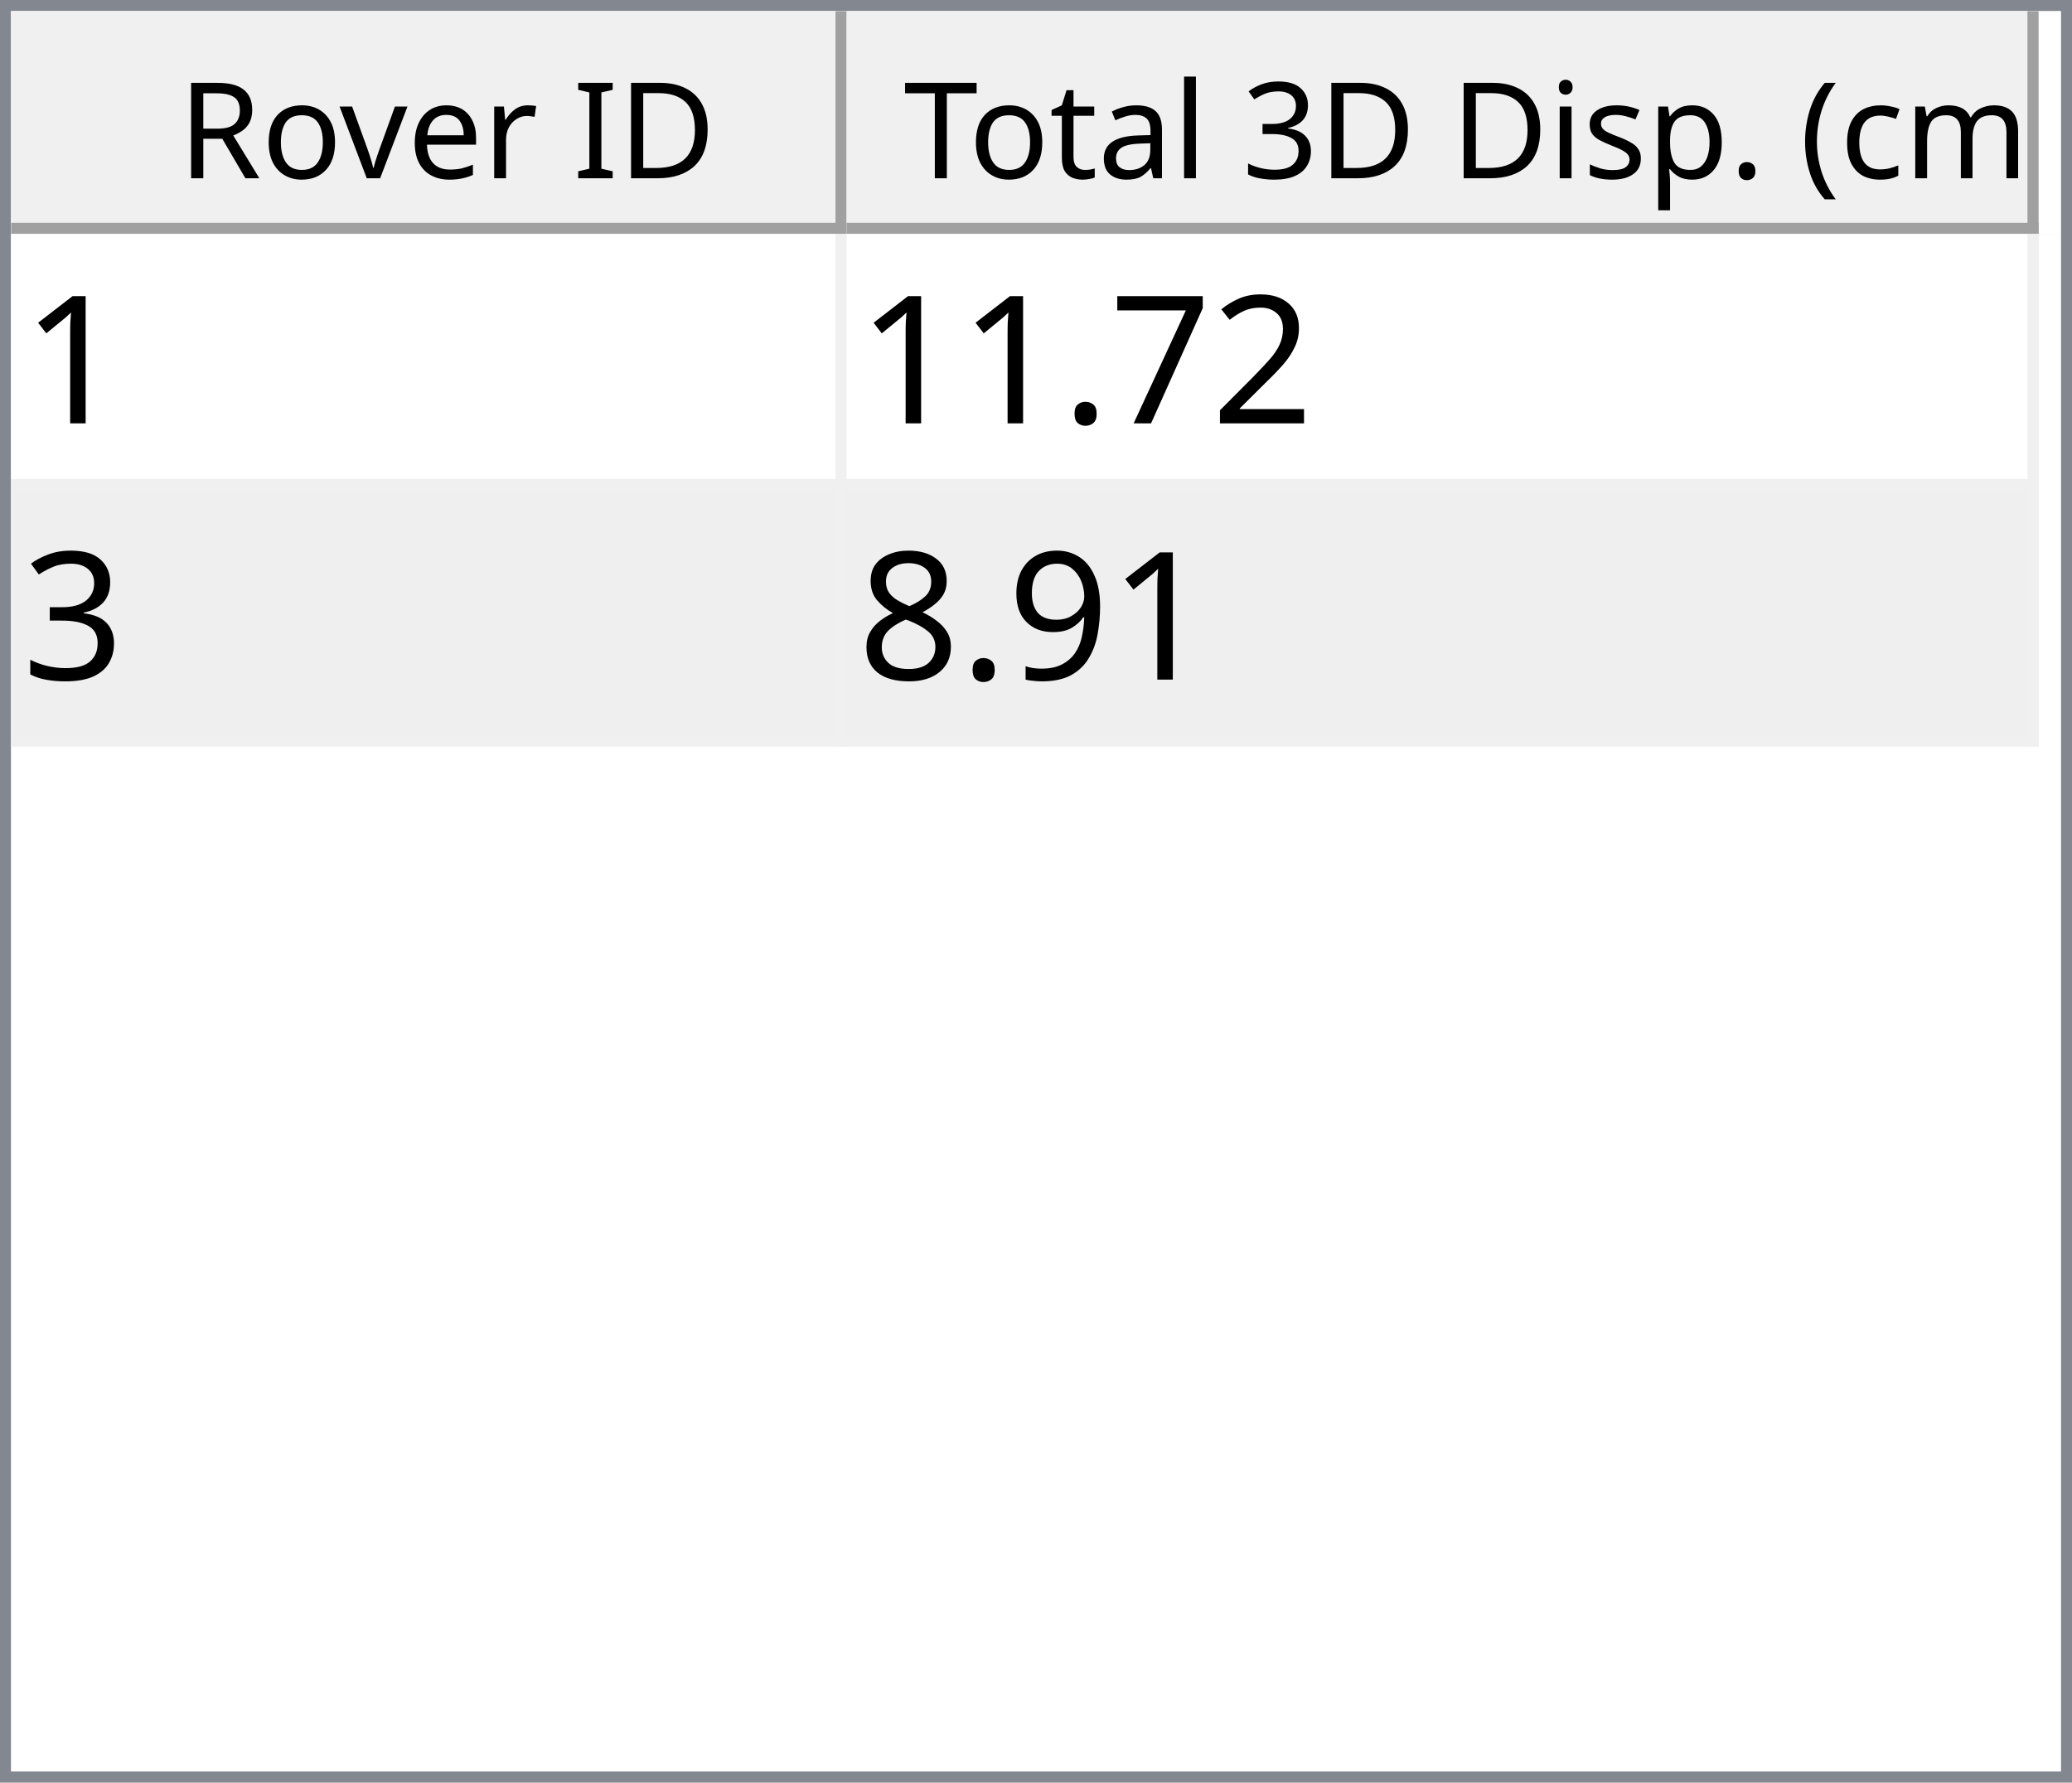
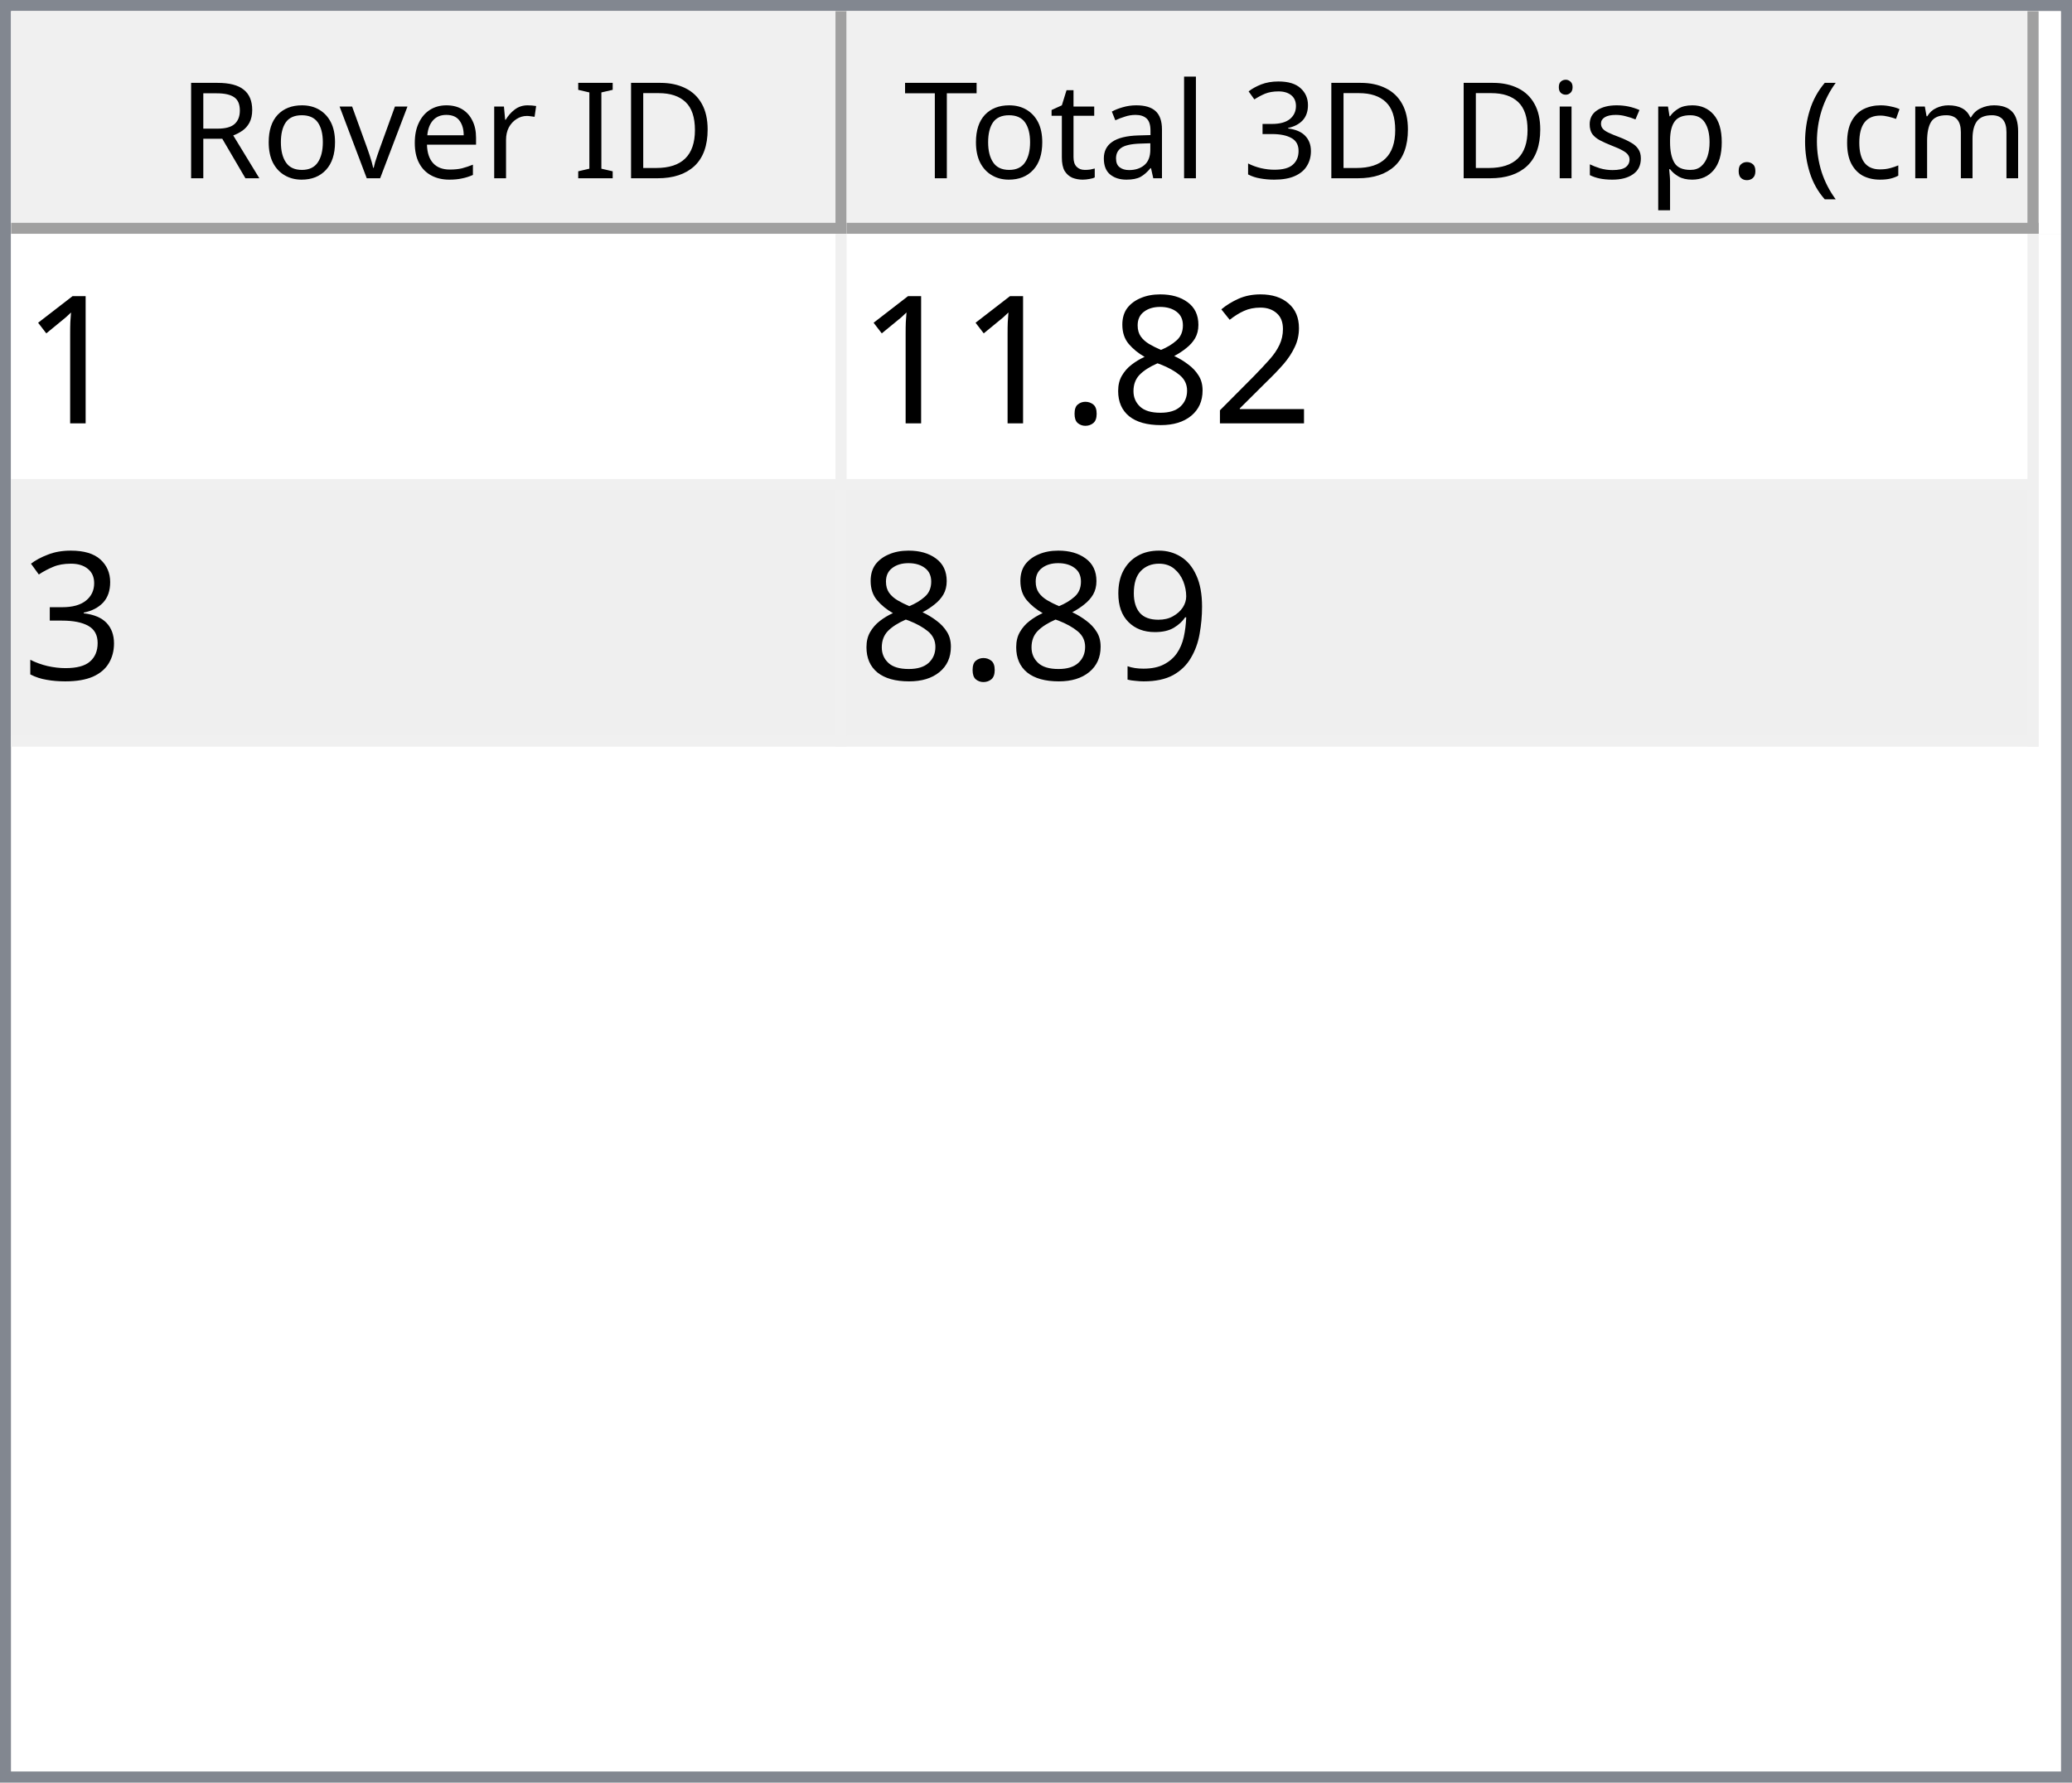
<svg xmlns="http://www.w3.org/2000/svg" style="fill-opacity:1; color-rendering:auto; color-interpolation:auto; text-rendering:auto; stroke:black; stroke-linecap:square; stroke-miterlimit:10; shape-rendering:auto; stroke-opacity:1; fill:black; stroke-dasharray:none; font-weight:normal; stroke-width:1; font-family:'Dialog'; font-style:normal; stroke-linejoin:miter; font-size:12px; stroke-dashoffset:0; image-rendering:auto;" width="186" height="160">
  <defs id="genericDefs" />
  <g>
    <defs id="defs1">
      <clipPath clipPathUnits="userSpaceOnUse" id="clipPath1">
        <path d="M0 0 L186 0 L186 160 L0 160 L0 0 Z" />
      </clipPath>
      <clipPath clipPathUnits="userSpaceOnUse" id="clipPath2">
        <path d="M0 0 L0 160 L186 160 L186 0 Z" />
      </clipPath>
      <clipPath clipPathUnits="userSpaceOnUse" id="clipPath3">
        <path d="M0 0 L0 20 L184 20 L184 0 Z" />
      </clipPath>
      <clipPath clipPathUnits="userSpaceOnUse" id="clipPath4">
        <path d="M0 0 L0 20 L75 20 L75 0 Z" />
      </clipPath>
      <clipPath clipPathUnits="userSpaceOnUse" id="clipPath5">
        <path d="M1 1 L1 19 L74 19 L74 1 Z" />
      </clipPath>
      <clipPath clipPathUnits="userSpaceOnUse" id="clipPath6">
        <path d="M0 0 L0 18 L73 18 L73 0 Z" />
      </clipPath>
      <clipPath clipPathUnits="userSpaceOnUse" id="clipPath7">
        <path d="M-0.5 -0.5 L-0.5 19.5 L74.5 19.5 L74.5 -0.5 Z" />
      </clipPath>
      <clipPath clipPathUnits="userSpaceOnUse" id="clipPath8">
        <path d="M0 0 L0 20 L107 20 L107 0 Z" />
      </clipPath>
      <clipPath clipPathUnits="userSpaceOnUse" id="clipPath9">
        <path d="M1 1 L1 19 L106 19 L106 1 Z" />
      </clipPath>
      <clipPath clipPathUnits="userSpaceOnUse" id="clipPath10">
        <path d="M0 0 L0 18 L105 18 L105 0 Z" />
      </clipPath>
      <clipPath clipPathUnits="userSpaceOnUse" id="clipPath11">
        <path d="M-0.5 -0.5 L-0.5 19.5 L106.5 19.5 L106.5 -0.5 Z" />
      </clipPath>
      <clipPath clipPathUnits="userSpaceOnUse" id="clipPath12">
        <path d="M0 0 L0 138 L184 138 L184 0 Z" />
      </clipPath>
      <clipPath clipPathUnits="userSpaceOnUse" id="clipPath13">
        <path d="M0 0 L0 46 L182 46 L182 0 Z" />
      </clipPath>
      <clipPath clipPathUnits="userSpaceOnUse" id="clipPath14">
        <path d="M-0.5 -0.5 L-0.5 45.5 L181.5 45.5 L181.5 -0.5 Z" />
      </clipPath>
      <clipPath clipPathUnits="userSpaceOnUse" id="clipPath15">
        <path d="M0 0 L0 22 L74 22 L74 0 Z" />
      </clipPath>
      <clipPath clipPathUnits="userSpaceOnUse" id="clipPath16">
        <path d="M0 0 L0 22 L106 22 L106 0 Z" />
      </clipPath>
      <font horiz-adv-x="64.551" id="font1">
        <font-face ascent="107.91" descent="25.098" units-per-em="100" style="font-style:normal; font-family:Segoe UI; font-weight:normal;" />
        <missing-glyph horiz-adv-x="64.551" d="M8.109 0 L8.109 68.266 L56.453 68.266 L56.453 0 L8.109 0 ZM15.328 7.234 L49.219 7.234 L49.219 61.031 L15.328 61.031 L15.328 7.234 Z" />
        <glyph unicode="D" horiz-adv-x="70.117" d="M9.188 0 L9.188 70.016 L28.516 70.016 Q65.531 70.016 65.531 35.891 Q65.531 19.672 55.25 9.836 Q44.969 0 27.734 0 L9.188 0 ZM17.391 62.594 L17.391 7.422 L27.828 7.422 Q41.609 7.422 49.273 14.797 Q56.938 22.172 56.938 35.688 Q56.938 62.594 28.328 62.594 L17.391 62.594 Z" />
        <glyph unicode="I" horiz-adv-x="26.611" d="M17.391 0 L9.188 0 L9.188 70.016 L17.391 70.016 L17.391 0 Z" />
        <glyph unicode=" " horiz-adv-x="27.393" d="" />
        <glyph unicode="r" horiz-adv-x="34.766" d="M34.188 41.891 Q32.078 43.5 28.125 43.5 Q23 43.5 19.555 38.672 Q16.109 33.844 16.109 25.484 L16.109 0 L8.109 0 L8.109 50 L16.109 50 L16.109 39.703 L16.312 39.703 Q18.016 44.969 21.531 47.922 Q25.047 50.875 29.391 50.875 Q32.516 50.875 34.188 50.203 L34.188 41.891 Z" />
        <glyph unicode="e" horiz-adv-x="52.295" d="M48.297 23 L12.984 23 Q13.188 14.656 17.484 10.109 Q21.781 5.562 29.297 5.562 Q37.75 5.562 44.828 11.141 L44.828 3.609 Q38.234 -1.172 27.391 -1.172 Q16.797 -1.172 10.742 5.641 Q4.688 12.453 4.688 24.812 Q4.688 36.469 11.305 43.82 Q17.922 51.172 27.734 51.172 Q37.547 51.172 42.922 44.828 Q48.297 38.484 48.297 27.203 L48.297 23 ZM40.094 29.781 Q40.047 36.719 36.75 40.578 Q33.453 44.438 27.594 44.438 Q21.922 44.438 17.969 40.383 Q14.016 36.328 13.094 29.781 L40.094 29.781 Z" />
        <glyph unicode="v" horiz-adv-x="47.9" d="M47.406 50 L27.484 0 L19.625 0 L0.688 50 L9.469 50 L22.172 13.672 Q23.578 9.672 23.922 6.688 L24.125 6.688 Q24.609 10.453 25.688 13.484 L38.969 50 L47.406 50 Z" />
        <glyph unicode="o" horiz-adv-x="58.594" d="M29 -1.172 Q17.922 -1.172 11.305 5.836 Q4.688 12.844 4.688 24.422 Q4.688 37.016 11.57 44.094 Q18.453 51.172 30.172 51.172 Q41.359 51.172 47.633 44.289 Q53.906 37.406 53.906 25.203 Q53.906 13.234 47.141 6.031 Q40.375 -1.172 29 -1.172 ZM29.594 44.438 Q21.875 44.438 17.383 39.188 Q12.891 33.938 12.891 24.703 Q12.891 15.828 17.43 10.695 Q21.969 5.562 29.594 5.562 Q37.359 5.562 41.531 10.594 Q45.703 15.625 45.703 24.906 Q45.703 34.281 41.531 39.359 Q37.359 44.438 29.594 44.438 Z" />
        <glyph unicode="R" horiz-adv-x="59.814" d="M59.375 0 L49.609 0 L37.891 19.625 Q36.281 22.359 34.766 24.289 Q33.25 26.219 31.664 27.438 Q30.078 28.656 28.25 29.219 Q26.422 29.781 24.125 29.781 L17.391 29.781 L17.391 0 L9.188 0 L9.188 70.016 L30.078 70.016 Q34.672 70.016 38.555 68.867 Q42.438 67.719 45.289 65.375 Q48.141 63.031 49.758 59.547 Q51.375 56.062 51.375 51.375 Q51.375 47.703 50.273 44.656 Q49.172 41.609 47.148 39.211 Q45.125 36.812 42.266 35.133 Q39.406 33.453 35.844 32.516 L35.844 32.328 Q37.594 31.547 38.891 30.547 Q40.188 29.547 41.359 28.18 Q42.531 26.812 43.68 25.078 Q44.828 23.344 46.234 21.047 L59.375 0 ZM17.391 62.594 L17.391 37.203 L28.516 37.203 Q31.594 37.203 34.203 38.133 Q36.812 39.062 38.719 40.797 Q40.625 42.531 41.703 45.047 Q42.781 47.562 42.781 50.688 Q42.781 56.297 39.141 59.445 Q35.5 62.594 28.609 62.594 L17.391 62.594 Z" />
        <glyph unicode=")" horiz-adv-x="30.176" d="M8.297 -15.922 L1.172 -15.922 Q16.406 2.344 16.406 26.812 Q16.406 51.469 1.078 70.016 L8.297 70.016 Q23.531 52.156 23.531 26.703 Q23.531 1.375 8.297 -15.922 Z" />
        <glyph unicode="m" horiz-adv-x="86.133" d="M79.109 0 L71.094 0 L71.094 28.719 Q71.094 37.016 68.531 40.727 Q65.969 44.438 59.906 44.438 Q54.781 44.438 51.195 39.75 Q47.609 35.062 47.609 28.516 L47.609 0 L39.594 0 L39.594 29.688 Q39.594 44.438 28.219 44.438 Q22.953 44.438 19.531 40.016 Q16.109 35.594 16.109 28.516 L16.109 0 L8.109 0 L8.109 50 L16.109 50 L16.109 42.094 L16.312 42.094 Q21.625 51.172 31.844 51.172 Q36.969 51.172 40.773 48.312 Q44.578 45.453 46 40.828 Q51.562 51.172 62.594 51.172 Q79.109 51.172 79.109 30.812 L79.109 0 Z" />
        <glyph unicode="c" horiz-adv-x="46.191" d="M42.188 2.297 Q36.422 -1.172 28.516 -1.172 Q17.828 -1.172 11.258 5.789 Q4.688 12.75 4.688 23.828 Q4.688 36.188 11.766 43.68 Q18.844 51.172 30.672 51.172 Q37.25 51.172 42.281 48.734 L42.281 40.531 Q36.719 44.438 30.375 44.438 Q22.703 44.438 17.797 38.945 Q12.891 33.453 12.891 24.516 Q12.891 15.719 17.508 10.641 Q22.125 5.562 29.891 5.562 Q36.422 5.562 42.188 9.906 L42.188 2.297 Z" />
        <glyph unicode="(" horiz-adv-x="30.176" d="M29.109 -15.922 L21.969 -15.922 Q6.844 1.375 6.844 26.703 Q6.844 52.156 21.969 70.016 L29.203 70.016 Q13.875 51.469 13.875 26.812 Q13.875 2.344 29.109 -15.922 Z" />
        <glyph unicode="." horiz-adv-x="21.68" d="M10.891 -1.078 Q8.641 -1.078 7.055 0.539 Q5.469 2.156 5.469 4.391 Q5.469 6.641 7.055 8.273 Q8.641 9.906 10.891 9.906 Q13.188 9.906 14.797 8.273 Q16.406 6.641 16.406 4.391 Q16.406 2.156 14.797 0.539 Q13.188 -1.078 10.891 -1.078 Z" />
        <glyph unicode="p" horiz-adv-x="58.789" d="M16.312 7.234 L16.109 7.234 L16.109 -23 L8.109 -23 L8.109 50 L16.109 50 L16.109 41.219 L16.312 41.219 Q22.219 51.172 33.594 51.172 Q43.266 51.172 48.688 44.461 Q54.109 37.75 54.109 26.469 Q54.109 13.922 48 6.375 Q41.891 -1.172 31.297 -1.172 Q21.578 -1.172 16.312 7.234 ZM16.109 27.391 L16.109 20.406 Q16.109 14.203 20.141 9.883 Q24.172 5.562 30.375 5.562 Q37.641 5.562 41.773 11.133 Q45.906 16.703 45.906 26.609 Q45.906 34.969 42.047 39.703 Q38.188 44.438 31.594 44.438 Q24.609 44.438 20.359 39.578 Q16.109 34.719 16.109 27.391 Z" />
        <glyph unicode="s" horiz-adv-x="42.432" d="M5.078 1.812 L5.078 10.406 Q11.625 5.562 19.484 5.562 Q30.031 5.562 30.031 12.594 Q30.031 14.594 29.125 15.992 Q28.219 17.391 26.68 18.461 Q25.141 19.531 23.07 20.383 Q21 21.234 18.609 22.172 Q15.281 23.484 12.766 24.828 Q10.25 26.172 8.57 27.859 Q6.891 29.547 6.031 31.695 Q5.172 33.844 5.172 36.719 Q5.172 40.234 6.789 42.945 Q8.406 45.656 11.086 47.484 Q13.766 49.312 17.211 50.242 Q20.656 51.172 24.312 51.172 Q30.812 51.172 35.938 48.922 L35.938 40.828 Q30.422 44.438 23.25 44.438 Q21 44.438 19.195 43.922 Q17.391 43.406 16.094 42.477 Q14.797 41.547 14.086 40.258 Q13.375 38.969 13.375 37.406 Q13.375 35.453 14.086 34.133 Q14.797 32.812 16.164 31.789 Q17.531 30.766 19.484 29.938 Q21.438 29.109 23.922 28.125 Q27.25 26.859 29.883 25.516 Q32.516 24.172 34.375 22.484 Q36.234 20.797 37.234 18.602 Q38.234 16.406 38.234 13.375 Q38.234 9.672 36.602 6.938 Q34.969 4.203 32.234 2.398 Q29.5 0.594 25.93 -0.289 Q22.359 -1.172 18.453 -1.172 Q10.75 -1.172 5.078 1.812 Z" />
        <glyph unicode="i" horiz-adv-x="24.219" d="M12.203 62.703 Q10.062 62.703 8.547 64.164 Q7.031 65.625 7.031 67.875 Q7.031 70.125 8.547 71.609 Q10.062 73.094 12.203 73.094 Q14.406 73.094 15.945 71.609 Q17.484 70.125 17.484 67.875 Q17.484 65.719 15.945 64.211 Q14.406 62.703 12.203 62.703 ZM16.109 0 L8.109 0 L8.109 50 L16.109 50 L16.109 0 Z" />
        <glyph unicode="3" horiz-adv-x="53.906" d="M46.531 19.828 Q46.531 15.094 44.75 11.211 Q42.969 7.328 39.719 4.57 Q36.469 1.812 31.93 0.297 Q27.391 -1.219 21.922 -1.219 Q11.922 -1.219 6 2.594 L6 11.188 Q13.094 5.609 22.219 5.609 Q25.875 5.609 28.828 6.539 Q31.781 7.469 33.906 9.227 Q36.031 10.984 37.18 13.477 Q38.328 15.969 38.328 19.094 Q38.328 32.812 18.797 32.812 L12.984 32.812 L12.984 39.594 L18.5 39.594 Q35.797 39.594 35.797 52.484 Q35.797 64.406 22.609 64.406 Q15.188 64.406 8.688 59.422 L8.688 67.188 Q15.375 71.188 24.609 71.188 Q29 71.188 32.57 69.969 Q36.141 68.75 38.68 66.555 Q41.219 64.359 42.609 61.281 Q44 58.203 44 54.5 Q44 40.672 30.031 36.719 L30.031 36.531 Q33.594 36.141 36.625 34.797 Q39.656 33.453 41.852 31.305 Q44.047 29.156 45.289 26.25 Q46.531 23.344 46.531 19.828 Z" />
        <glyph unicode="l" horiz-adv-x="24.219" d="M16.109 0 L8.109 0 L8.109 74.031 L16.109 74.031 L16.109 0 Z" />
        <glyph unicode="a" horiz-adv-x="50.879" d="M43.891 0 L35.891 0 L35.891 7.812 L35.688 7.812 Q30.469 -1.172 20.312 -1.172 Q12.844 -1.172 8.617 2.781 Q4.391 6.734 4.391 13.281 Q4.391 27.297 20.906 29.594 L35.891 31.688 Q35.891 44.438 25.594 44.438 Q16.547 44.438 9.281 38.281 L9.281 46.484 Q16.656 51.172 26.266 51.172 Q43.891 51.172 43.891 32.516 L43.891 0 ZM35.891 25.297 L23.828 23.641 Q18.266 22.859 15.43 20.875 Q12.594 18.891 12.594 13.875 Q12.594 10.203 15.211 7.883 Q17.828 5.562 22.172 5.562 Q28.125 5.562 32.008 9.742 Q35.891 13.922 35.891 20.312 L35.891 25.297 Z" />
        <glyph unicode="t" horiz-adv-x="33.887" d="M31.297 0.484 Q28.469 -1.078 23.828 -1.078 Q10.688 -1.078 10.688 13.578 L10.688 43.172 L2.094 43.172 L2.094 50 L10.688 50 L10.688 62.203 L18.703 64.797 L18.703 50 L31.297 50 L31.297 43.172 L18.703 43.172 L18.703 14.984 Q18.703 9.969 20.414 7.82 Q22.125 5.672 26.078 5.672 Q29.109 5.672 31.297 7.328 L31.297 0.484 Z" />
        <glyph unicode="T" horiz-adv-x="52.393" d="M50.594 62.594 L30.375 62.594 L30.375 0 L22.172 0 L22.172 62.594 L2 62.594 L2 70.016 L50.594 70.016 L50.594 62.594 Z" />
      </font>
      <font horiz-adv-x="75.0" id="font2">
        <font-face ascent="100.537" descent="21.973" units-per-em="100" style="font-style:normal; font-family:sans-serif; font-weight:normal;" />
        <missing-glyph horiz-adv-x="75.0" d="M12.5 0 L12.5 62.5 L62.5 62.5 L62.5 0 L12.5 0 ZM14.062 1.562 L60.938 1.562 L60.938 60.938 L14.062 60.938 L14.062 1.562 Z" />
        <glyph unicode="1" horiz-adv-x="55.615" d="M37.25 0 L28.469 0 L28.469 56 Q25.297 52.984 20.141 49.953 Q14.984 46.922 10.891 45.406 L10.891 53.906 Q18.266 57.375 23.781 62.305 Q29.297 67.234 31.594 71.875 L37.25 71.875 L37.25 0 Z" />
        <glyph unicode="2" horiz-adv-x="55.615" d="M50.344 8.453 L50.344 0 L3.031 0 Q2.938 3.172 4.047 6.109 Q5.859 10.938 9.836 15.625 Q13.812 20.312 21.344 26.469 Q33.016 36.031 37.117 41.625 Q41.219 47.219 41.219 52.203 Q41.219 57.422 37.477 61.008 Q33.734 64.594 27.734 64.594 Q21.391 64.594 17.578 60.789 Q13.766 56.984 13.719 50.25 L4.688 51.172 Q5.609 61.281 11.664 66.578 Q17.719 71.875 27.938 71.875 Q38.234 71.875 44.242 66.164 Q50.25 60.453 50.25 52 Q50.25 47.703 48.492 43.555 Q46.734 39.406 42.656 34.812 Q38.578 30.219 29.109 22.219 Q21.188 15.578 18.945 13.211 Q16.703 10.844 15.234 8.453 L50.344 8.453 Z" />
-         <glyph unicode="7" horiz-adv-x="55.615" d="M4.734 62.203 L4.734 70.656 L51.078 70.656 L51.078 63.812 Q44.234 56.547 37.523 44.484 Q30.812 32.422 27.156 19.672 Q24.516 10.688 23.781 0 L14.75 0 Q14.891 8.453 18.062 20.414 Q21.234 32.375 27.172 43.484 Q33.109 54.594 39.797 62.203 L4.734 62.203 Z" />
+         <glyph unicode="8" horiz-adv-x="55.615" d="M17.672 38.812 Q12.203 40.828 9.57 44.539 Q6.938 48.25 6.938 53.422 Q6.938 61.234 12.555 66.555 Q18.172 71.875 27.484 71.875 Q36.859 71.875 42.578 66.43 Q48.297 60.984 48.297 53.172 Q48.297 48.188 45.68 44.508 Q43.062 40.828 37.75 38.812 Q44.344 36.672 47.781 31.883 Q51.219 27.094 51.219 20.453 Q51.219 11.281 44.727 5.031 Q38.234 -1.219 27.641 -1.219 Q17.047 -1.219 10.547 5.055 Q4.047 11.328 4.047 20.703 Q4.047 27.688 7.594 32.398 Q11.141 37.109 17.672 38.812 ZM15.922 53.719 Q15.922 48.641 19.195 45.414 Q22.469 42.188 27.688 42.188 Q32.766 42.188 36.016 45.383 Q39.266 48.578 39.266 53.219 Q39.266 58.062 35.914 61.359 Q32.562 64.656 27.594 64.656 Q22.562 64.656 19.242 61.43 Q15.922 58.203 15.922 53.719 ZM13.094 20.656 Q13.094 16.891 14.875 13.375 Q16.656 9.859 20.172 7.93 Q23.688 6 27.734 6 Q34.031 6 38.133 10.055 Q42.234 14.109 42.234 20.359 Q42.234 26.703 38.016 30.859 Q33.797 35.016 27.438 35.016 Q21.234 35.016 17.164 30.914 Q13.094 26.812 13.094 20.656 Z" />
        <glyph unicode="." horiz-adv-x="27.783" d="M9.078 0 L9.078 10.016 L19.094 10.016 L19.094 0 L9.078 0 Z" />
        <glyph unicode="3" horiz-adv-x="55.615" d="M4.203 18.891 L12.984 20.062 Q14.5 12.594 18.141 9.297 Q21.781 6 27 6 Q33.203 6 37.477 10.297 Q41.75 14.594 41.75 20.953 Q41.75 27 37.797 30.93 Q33.844 34.859 27.734 34.859 Q25.25 34.859 21.531 33.891 L22.516 41.609 Q23.391 41.5 23.922 41.5 Q29.547 41.5 34.039 44.43 Q38.531 47.359 38.531 53.469 Q38.531 58.297 35.258 61.477 Q31.984 64.656 26.812 64.656 Q21.688 64.656 18.266 61.43 Q14.844 58.203 13.875 51.766 L5.078 53.328 Q6.688 62.156 12.398 67.016 Q18.109 71.875 26.609 71.875 Q32.469 71.875 37.398 69.359 Q42.328 66.844 44.945 62.5 Q47.562 58.156 47.562 53.266 Q47.562 48.641 45.07 44.828 Q42.578 41.016 37.703 38.766 Q44.047 37.312 47.562 32.695 Q51.078 28.078 51.078 21.141 Q51.078 11.766 44.242 5.25 Q37.406 -1.266 26.953 -1.266 Q17.531 -1.266 11.305 4.352 Q5.078 9.969 4.203 18.891 Z" />
        <glyph unicode="9" horiz-adv-x="55.615" d="M5.469 16.547 L13.922 17.328 Q14.984 11.375 18.016 8.688 Q21.047 6 25.781 6 Q29.828 6 32.883 7.859 Q35.938 9.719 37.891 12.82 Q39.844 15.922 41.164 21.195 Q42.484 26.469 42.484 31.938 Q42.484 32.516 42.438 33.688 Q39.797 29.5 35.234 26.883 Q30.672 24.266 25.344 24.266 Q16.453 24.266 10.305 30.711 Q4.156 37.156 4.156 47.703 Q4.156 58.594 10.578 65.234 Q17 71.875 26.656 71.875 Q33.641 71.875 39.43 68.117 Q45.219 64.359 48.219 57.398 Q51.219 50.438 51.219 37.25 Q51.219 23.531 48.242 15.406 Q45.266 7.281 39.383 3.031 Q33.5 -1.219 25.594 -1.219 Q17.188 -1.219 11.867 3.445 Q6.547 8.109 5.469 16.547 ZM41.453 48.141 Q41.453 55.719 37.43 60.156 Q33.406 64.594 27.734 64.594 Q21.875 64.594 17.531 59.812 Q13.188 55.031 13.188 47.406 Q13.188 40.578 17.312 36.305 Q21.438 32.031 27.484 32.031 Q33.594 32.031 37.523 36.305 Q41.453 40.578 41.453 48.141 Z" />
-         <glyph unicode="8" horiz-adv-x="55.615" d="M17.672 38.812 Q12.203 40.828 9.57 44.539 Q6.938 48.25 6.938 53.422 Q6.938 61.234 12.555 66.555 Q18.172 71.875 27.484 71.875 Q36.859 71.875 42.578 66.43 Q48.297 60.984 48.297 53.172 Q48.297 48.188 45.68 44.508 Q43.062 40.828 37.75 38.812 Q44.344 36.672 47.781 31.883 Q51.219 27.094 51.219 20.453 Q51.219 11.281 44.727 5.031 Q38.234 -1.219 27.641 -1.219 Q17.047 -1.219 10.547 5.055 Q4.047 11.328 4.047 20.703 Q4.047 27.688 7.594 32.398 Q11.141 37.109 17.672 38.812 ZM15.922 53.719 Q15.922 48.641 19.195 45.414 Q22.469 42.188 27.688 42.188 Q32.766 42.188 36.016 45.383 Q39.266 48.578 39.266 53.219 Q39.266 58.062 35.914 61.359 Q32.562 64.656 27.594 64.656 Q22.562 64.656 19.242 61.43 Q15.922 58.203 15.922 53.719 ZM13.094 20.656 Q13.094 16.891 14.875 13.375 Q16.656 9.859 20.172 7.93 Q23.688 6 27.734 6 Q34.031 6 38.133 10.055 Q42.234 14.109 42.234 20.359 Q42.234 26.703 38.016 30.859 Q33.797 35.016 27.438 35.016 Q21.234 35.016 17.164 30.914 Q13.094 26.812 13.094 20.656 Z" />
      </font>
    </defs>
    <g style="fill:white; stroke:white;">
      <rect x="0" y="0" width="186" style="clip-path:url(#clipPath1); stroke:none;" height="160" />
    </g>
    <g style="fill:white; text-rendering:optimizeSpeed; color-rendering:optimizeSpeed; image-rendering:optimizeSpeed; shape-rendering:crispEdges; stroke:white; color-interpolation:sRGB;">
      <rect x="0" width="186" height="160" y="0" style="stroke:none;" />
      <path style="stroke:none;" d="M0 160 L186 160 L186 0 L0 0 Z" />
    </g>
    <g style="fill:rgb(240,240,240); font-family:'Segoe UI'; stroke:rgb(240,240,240);">
      <rect x="0" y="0" width="186" style="clip-path:url(#clipPath2); stroke:none;" height="160" />
    </g>
    <g style="fill:rgb(130,135,144); font-family:'Segoe UI'; stroke:rgb(130,135,144);">
      <path d="M0 0 L186 0 L186 160 L0 160 L0 0 ZM1 1 L185 1 L185 159 L1 159 L1 1 Z" style="fill-rule:evenodd; clip-path:url(#clipPath2); stroke:none;" />
    </g>
    <g style="fill:white; font-family:'Segoe UI'; stroke:white;" transform="translate(1,1)">
      <rect x="0" y="0" width="184" style="clip-path:url(#clipPath3); stroke:none;" height="20" />
    </g>
    <g style="fill:rgb(240,240,240); font-family:'Segoe UI'; stroke:rgb(240,240,240);" transform="translate(1,1)">
      <rect x="0" y="0" width="75" style="clip-path:url(#clipPath4); stroke:none;" height="20" />
    </g>
    <g style="font-family:'Segoe UI';" transform="translate(2,2)">
      <text x="14" xml:space="preserve" y="14" style="clip-path:url(#clipPath6); stroke:none;">Rover ID</text>
    </g>
    <g style="fill:rgb(160,160,160); font-family:'Segoe UI'; stroke:rgb(160,160,160); stroke-linejoin:bevel;" transform="translate(1.5,1.5)">
      <line x1="74" x2="74" y1="0" style="fill:none; clip-path:url(#clipPath7);" y2="19" />
    </g>
    <g style="fill:rgb(160,160,160); font-family:'Segoe UI'; stroke:rgb(160,160,160); stroke-linejoin:bevel;" transform="matrix(1,0,0,1,1,1) translate(0.5,0.5)">
      <line x1="0" x2="74" y1="19" style="fill:none; clip-path:url(#clipPath7);" y2="19" />
    </g>
    <g style="fill:rgb(240,240,240); font-family:'Segoe UI'; stroke:rgb(240,240,240);" transform="translate(76,1)">
      <rect x="0" y="0" width="107" style="clip-path:url(#clipPath8); stroke:none;" height="20" />
    </g>
    <g style="font-family:'Segoe UI';" transform="translate(77,2)">
      <text x="1" xml:space="preserve" y="14" style="clip-path:url(#clipPath10); stroke:none;"> Total 3D Disp. (cm)</text>
    </g>
    <g style="fill:rgb(160,160,160); font-family:'Segoe UI'; stroke:rgb(160,160,160); stroke-linejoin:bevel;" transform="translate(76.5,1.5)">
      <line x1="106" x2="106" y1="0" style="fill:none; clip-path:url(#clipPath11);" y2="19" />
    </g>
    <g style="fill:rgb(160,160,160); font-family:'Segoe UI'; stroke:rgb(160,160,160); stroke-linejoin:bevel;" transform="matrix(1,0,0,1,76,1) translate(0.5,0.5)">
      <line x1="0" x2="106" y1="19" style="fill:none; clip-path:url(#clipPath11);" y2="19" />
    </g>
    <g style="fill:white; font-family:'Segoe UI'; stroke:white;" transform="translate(1,21)">
      <rect x="0" y="0" width="184" style="clip-path:url(#clipPath12); stroke:none;" height="138" />
    </g>
    <g style="fill:rgb(240,240,240); font-size:16px; font-family:sans-serif; stroke:rgb(240,240,240);" transform="translate(1,21)">
      <rect x="0" y="0" width="182" style="clip-path:url(#clipPath13); stroke:none;" height="46" />
      <line transform="translate(0.5,0.5)" x1="0" x2="181" y1="22" style="clip-path:url(#clipPath14); fill:none; stroke-linejoin:bevel;" y2="22" />
    </g>
    <g transform="matrix(1,0,0,1,1,21) translate(0.5,0.5)" style="fill:rgb(240,240,240); font-size:16px; font-family:sans-serif; stroke:rgb(240,240,240); stroke-linejoin:bevel;">
      <line x1="0" x2="181" y1="45" style="fill:none; clip-path:url(#clipPath14);" y2="45" />
    </g>
    <g transform="matrix(1,0,0,1,1,21) translate(0.5,0.5)" style="fill:rgb(240,240,240); font-size:16px; font-family:sans-serif; stroke:rgb(240,240,240); stroke-linejoin:bevel;">
      <line x1="74" x2="74" y1="0" style="fill:none; clip-path:url(#clipPath14);" y2="45" />
    </g>
    <g transform="matrix(1,0,0,1,1,21) translate(0.5,0.5)" style="fill:rgb(240,240,240); font-size:16px; font-family:sans-serif; stroke:rgb(240,240,240); stroke-linejoin:bevel;">
      <line x1="181" x2="181" y1="0" style="fill:none; clip-path:url(#clipPath14);" y2="45" />
    </g>
    <g style="fill:white; font-size:16px; font-family:sans-serif; stroke:white;" transform="matrix(1,0,0,1,1,21)">
      <rect x="0" y="0" width="74" style="clip-path:url(#clipPath15); stroke:none;" height="22" />
      <text x="1" y="17" style="fill:black; clip-path:url(#clipPath15); stroke:none;" xml:space="preserve">1</text>
    </g>
    <g style="fill:white; font-size:16px; font-family:sans-serif; stroke:white;" transform="matrix(1,0,0,1,1,21) translate(75,0)">
      <rect x="0" y="0" width="106" style="clip-path:url(#clipPath16); stroke:none;" height="22" />
-       <text x="1" y="17" style="fill:black; clip-path:url(#clipPath16); stroke:none;" xml:space="preserve">11.72</text>
+       <text x="1" y="17" style="fill:black; clip-path:url(#clipPath16); stroke:none;" xml:space="preserve">11.82</text>
    </g>
    <g style="fill:rgb(239,239,239); font-size:16px; font-family:sans-serif; stroke:rgb(239,239,239);" transform="matrix(1,0,0,1,1,21) translate(0,23)">
      <rect x="0" y="0" width="74" style="clip-path:url(#clipPath15); stroke:none;" height="22" />
      <text x="1" y="17" style="fill:black; clip-path:url(#clipPath15); stroke:none;" xml:space="preserve">3</text>
    </g>
    <g style="fill:rgb(239,239,239); font-size:16px; font-family:sans-serif; stroke:rgb(239,239,239);" transform="matrix(1,0,0,1,1,21) translate(75,23)">
      <rect x="0" y="0" width="106" style="clip-path:url(#clipPath16); stroke:none;" height="22" />
-       <text x="1" y="17" style="fill:black; clip-path:url(#clipPath16); stroke:none;" xml:space="preserve">8.91</text>
+       <text x="1" y="17" style="fill:black; clip-path:url(#clipPath16); stroke:none;" xml:space="preserve">8.89</text>
    </g>
  </g>
</svg>
